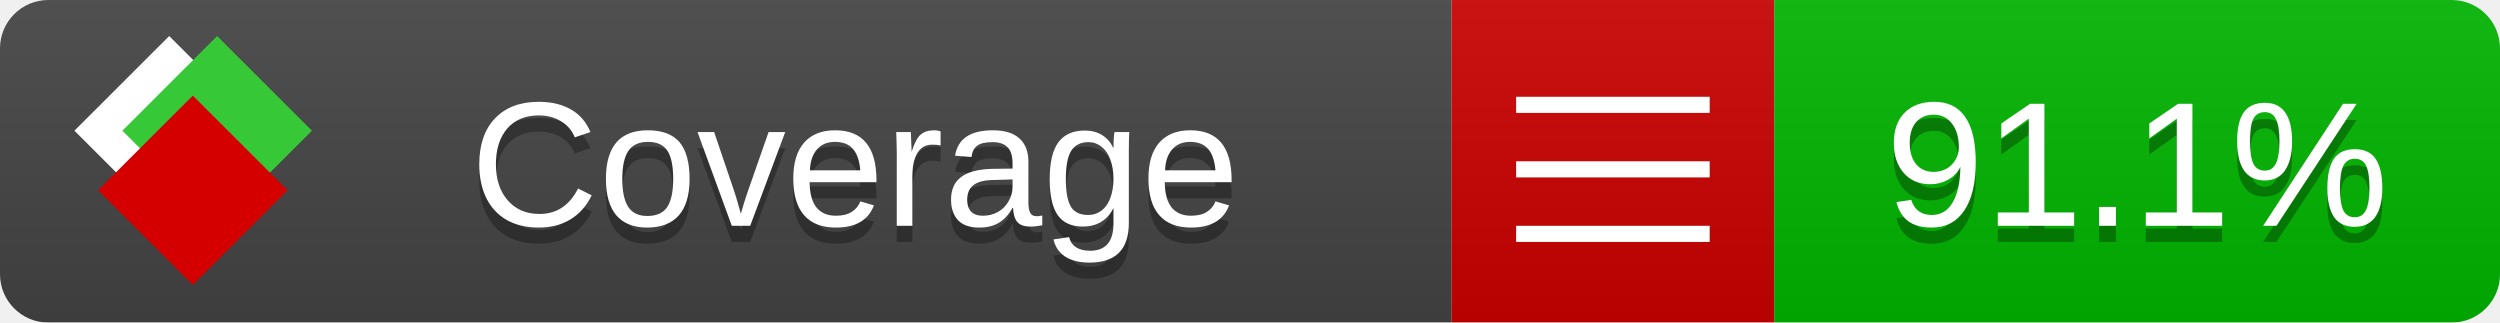
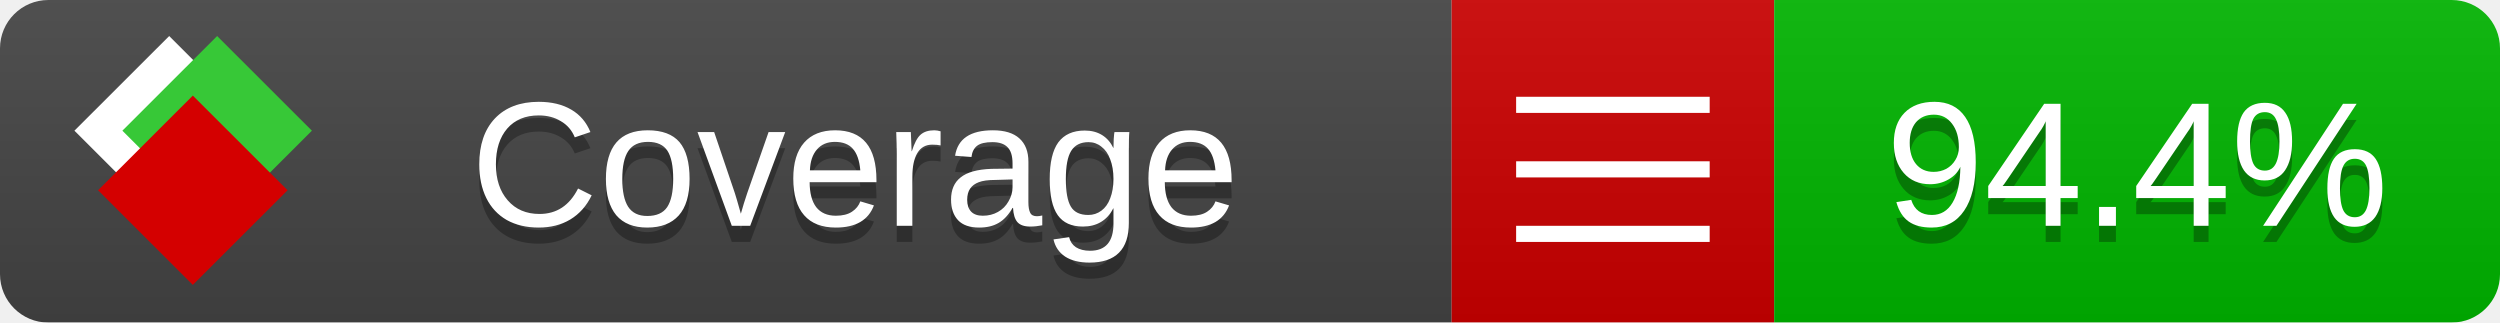
<svg xmlns="http://www.w3.org/2000/svg" xmlns:xlink="http://www.w3.org/1999/xlink" width="155" height="20">
  <style type="text/css">
          
            @keyframes fade1 {
                0% { visibility: visible; opacity: 1; }
               23% { visibility: visible; opacity: 1; }
               25% { visibility: hidden; opacity: 0; }
               48% { visibility: hidden; opacity: 0; }
               50% { visibility: hidden; opacity: 0; }
               73% { visibility: hidden; opacity: 0; }
               75% { visibility: hidden; opacity: 0; }
               98% { visibility: hidden; opacity: 0; }
              100% { visibility: visible; opacity: 1; }
            }
            @keyframes fade2 {
                0% { visibility: hidden; opacity: 0; }
               23% { visibility: hidden; opacity: 0; }
               25% { visibility: visible; opacity: 1; }
               48% { visibility: visible; opacity: 1; }
               50% { visibility: hidden; opacity: 0; }
               73% { visibility: hidden; opacity: 0; }
               75% { visibility: hidden; opacity: 0; }
               98% { visibility: hidden; opacity: 0; }
              100% { visibility: hidden; opacity: 0; }
            }
            @keyframes fade3 {
                0% { visibility: hidden; opacity: 0; }
               23% { visibility: hidden; opacity: 0; }
               25% { visibility: hidden; opacity: 0; }
               48% { visibility: hidden; opacity: 0; }
               50% { visibility: visible; opacity: 1; }
               73% { visibility: visible; opacity: 1; }
               75% { visibility: hidden; opacity: 0; }
               98% { visibility: hidden; opacity: 0; }
              100% { visibility: hidden; opacity: 0; }
            }
            @keyframes fade4 {
                0% { visibility: hidden; opacity: 0; }
               23% { visibility: hidden; opacity: 0; }
               25% { visibility: hidden; opacity: 0; }
               48% { visibility: hidden; opacity: 0; }
               50% { visibility: hidden; opacity: 0; }
               73% { visibility: hidden; opacity: 0; }
               75% { visibility: visible; opacity: 1; }
               98% { visibility: visible; opacity: 1; }
              100% { visibility: hidden; opacity: 0; }
            }
            .linecoverage {
                animation-duration: 15s;
                animation-name: fade1;
                animation-iteration-count: infinite;
            }
            .branchcoverage {
                animation-duration: 15s;
                animation-name: fade2;
                animation-iteration-count: infinite;
            }
            .methodcoverage {
                animation-duration: 15s;
                animation-name: fade3;
                animation-iteration-count: infinite;
            }
            .fullmethodcoverage {
                animation-duration: 15s;
                animation-name: fade4;
                animation-iteration-count: infinite;
            }
          
    </style>
  <defs>
    <linearGradient id="gradient" x2="0" y2="100%">
      <stop offset="0" stop-color="#bbb" stop-opacity=".1" />
      <stop offset="1" stop-opacity=".1" />
    </linearGradient>
    <linearGradient id="c">
      <stop offset="0" stop-color="#d40000" />
      <stop offset="1" stop-color="#ff2a2a" />
    </linearGradient>
    <linearGradient id="a">
      <stop offset="0" stop-color="#e0e0de" />
      <stop offset="1" stop-color="#fff" />
    </linearGradient>
    <linearGradient id="b">
      <stop offset="0" stop-color="#37c837" />
      <stop offset="1" stop-color="#217821" />
    </linearGradient>
    <linearGradient xlink:href="#a" id="e" x1="106.44" x2="69.96" y1="-11.96" y2="-46.84" gradientTransform="matrix(-.8426 -.00045 -.00045 -.8426 -94.27 -75.82)" gradientUnits="userSpaceOnUse" />
    <linearGradient xlink:href="#b" id="f" x1="56.19" x2="77.97" y1="-23.45" y2="10.62" gradientTransform="matrix(.8426 .00045 .00045 .8426 94.27 75.82)" gradientUnits="userSpaceOnUse" />
    <linearGradient xlink:href="#c" id="g" x1="79.98" x2="132.9" y1="10.79" y2="10.79" gradientTransform="matrix(.8426 .00045 .00045 .8426 94.27 75.82)" gradientUnits="userSpaceOnUse" />
    <mask id="mask">
      <rect width="155" height="20" rx="3" fill="#fff" />
    </mask>
    <g id="icon" transform="matrix(.04486 0 0 .04481 -.48 -.63)">
      <rect width="52.92" height="52.92" x="-109.72" y="-27.13" fill="url(#e)" transform="rotate(-135)" />
      <rect width="52.92" height="52.92" x="70.19" y="-39.18" fill="url(#f)" transform="rotate(45)" />
      <rect width="52.92" height="52.92" x="80.05" y="-15.74" fill="url(#g)" transform="rotate(45)" />
    </g>
  </defs>
  <g mask="url(#mask)">
    <rect x="0" y="0" width="90" height="20" fill="#444" />
    <rect x="90" y="0" width="20" height="20" fill="#c00" />
    <rect x="110" y="0" width="45" height="20" fill="#00B600" />
    <rect x="0" y="0" width="155" height="20" fill="url(#gradient)" />
  </g>
  <g>
    <path class="" stroke="#fff" d="M94 6.5 h12 M94 10.5 h12 M94 14.5 h12" />
  </g>
  <g fill="#fff" text-anchor="middle" font-family="Verdana,Arial,Geneva,sans-serif" font-size="11">
    <a xlink:href="https://github.com/danielpalme/ReportGenerator" target="_top">
      <use xlink:href="#icon" transform="translate(3,1) scale(3.5)" />
    </a>
    <text x="53" y="15" fill="#010101" fill-opacity=".3">Coverage</text>
    <text x="53" y="14" fill="#fff">Coverage</text>
-     <text class="" x="132.5" y="15" fill="#010101" fill-opacity=".3">91.1%</text>
-     <text class="" x="132.5" y="14">91.1%</text>
+     <text class="" x="132.5" y="15" fill="#010101" fill-opacity=".3">94.4%</text>
+     <text class="" x="132.5" y="14">94.4%</text>
  </g>
  <g>
    <rect class="" x="90" y="0" width="65" height="20" fill-opacity="0" />
  </g>
</svg>
